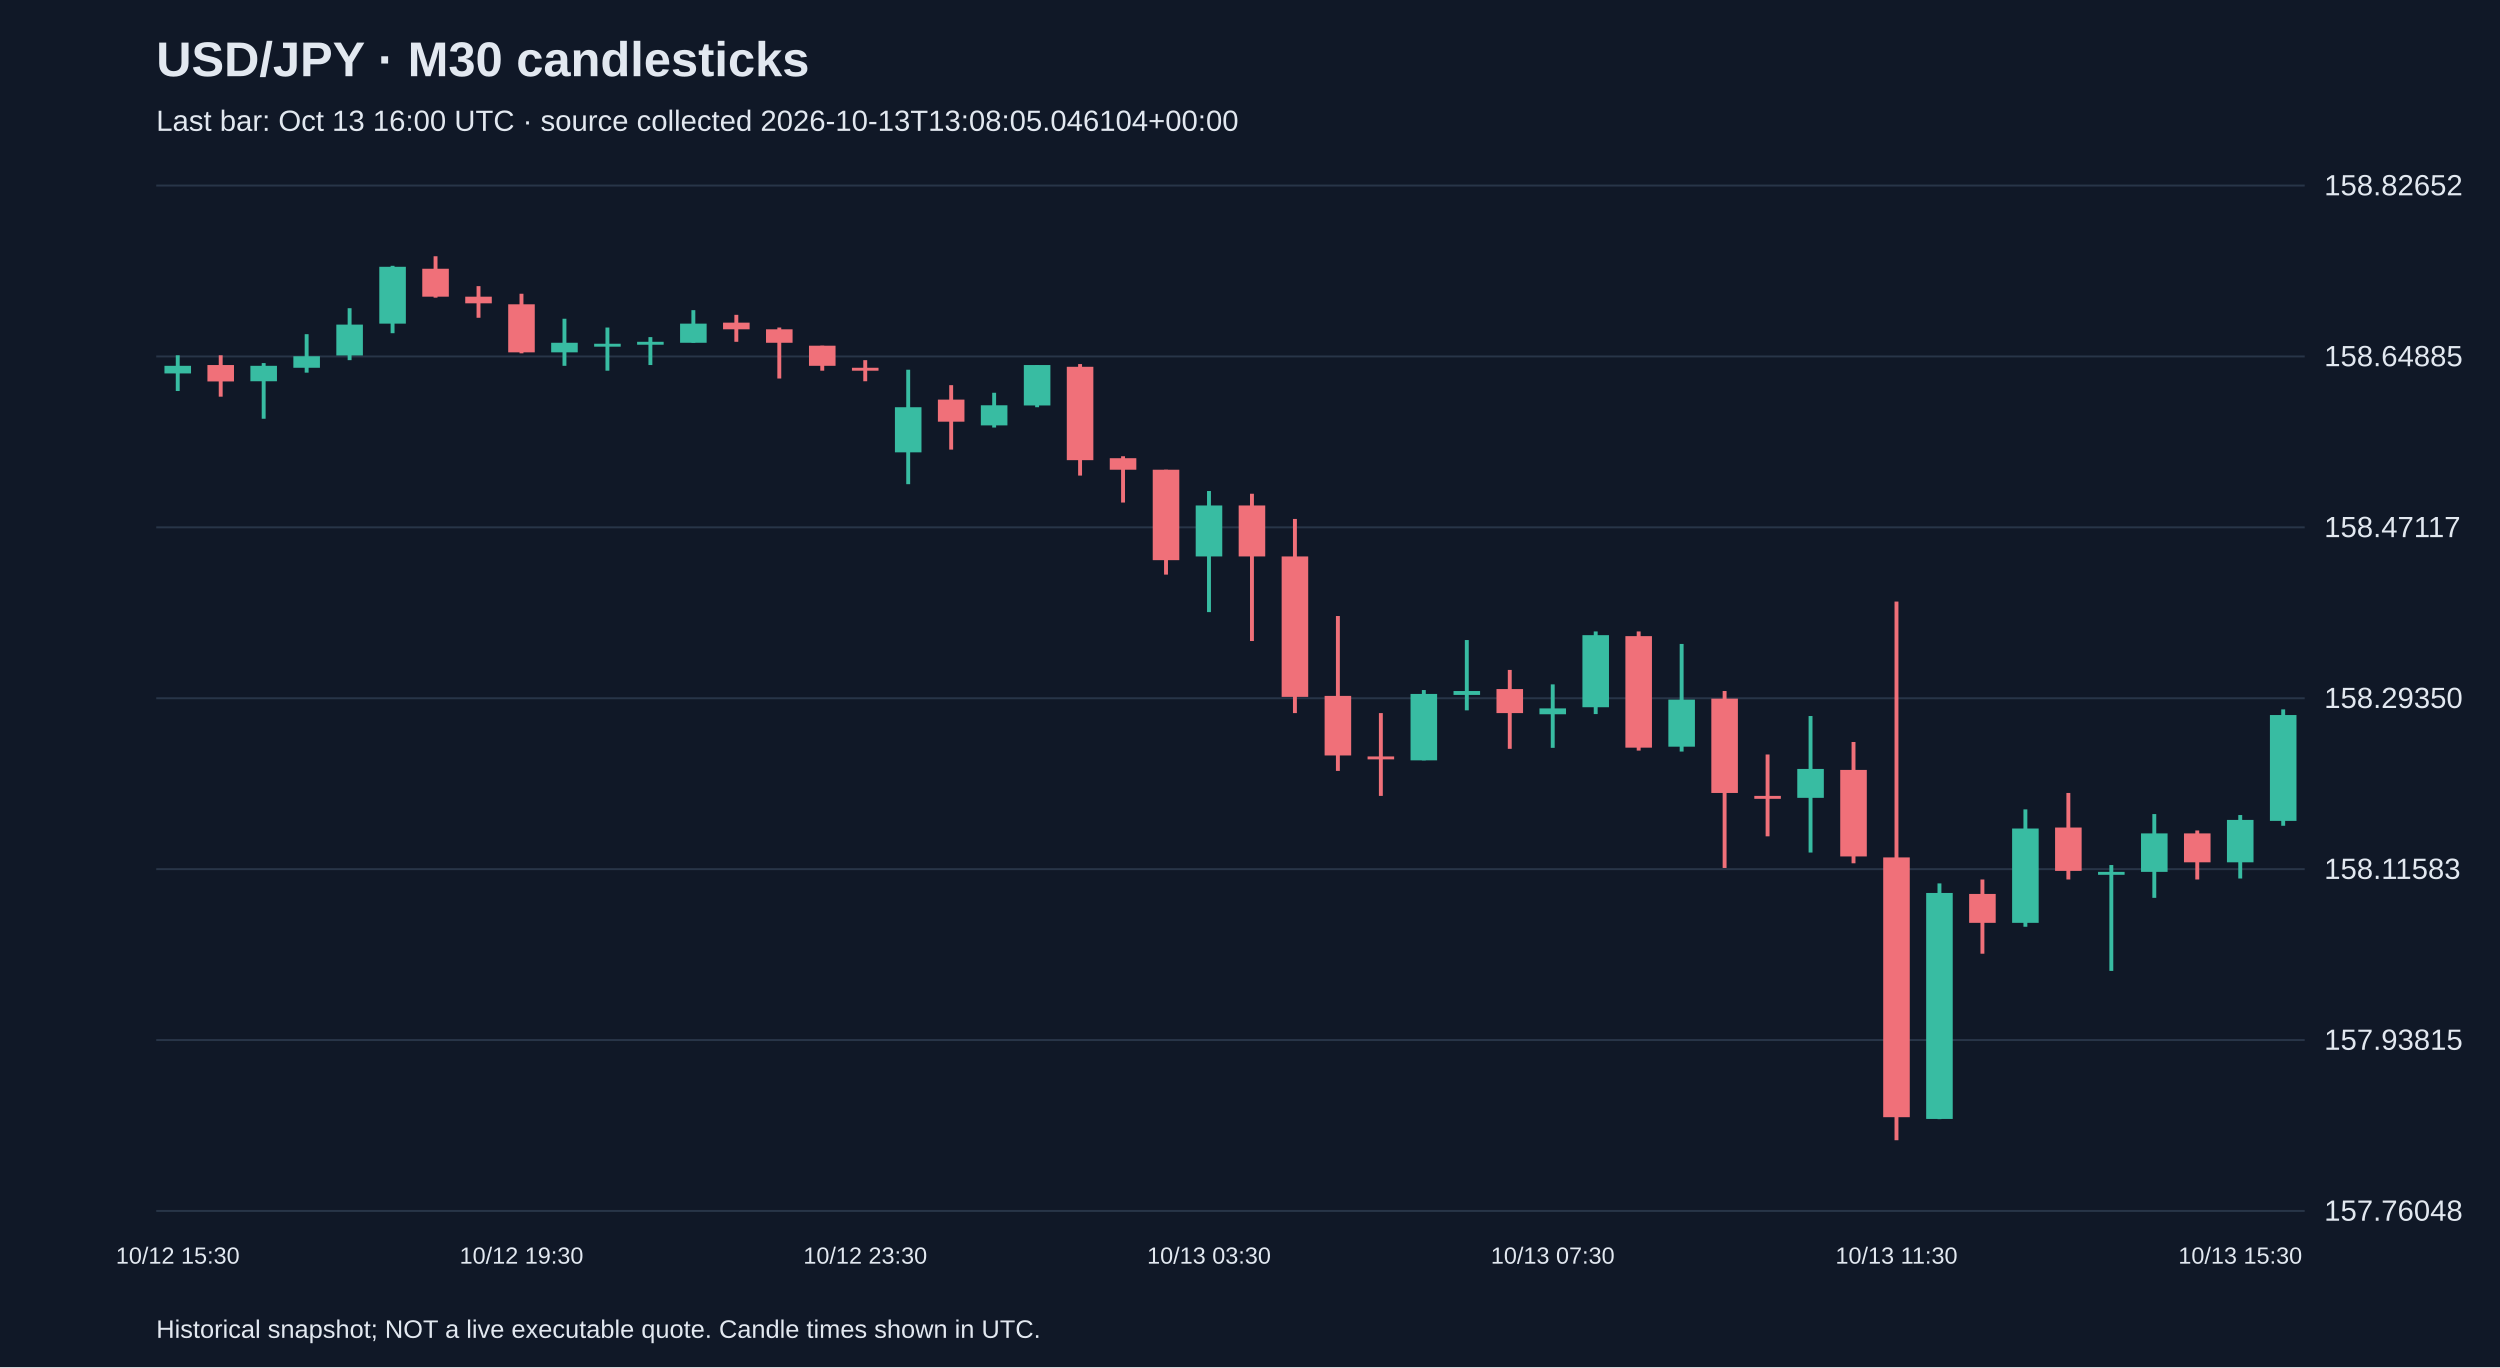
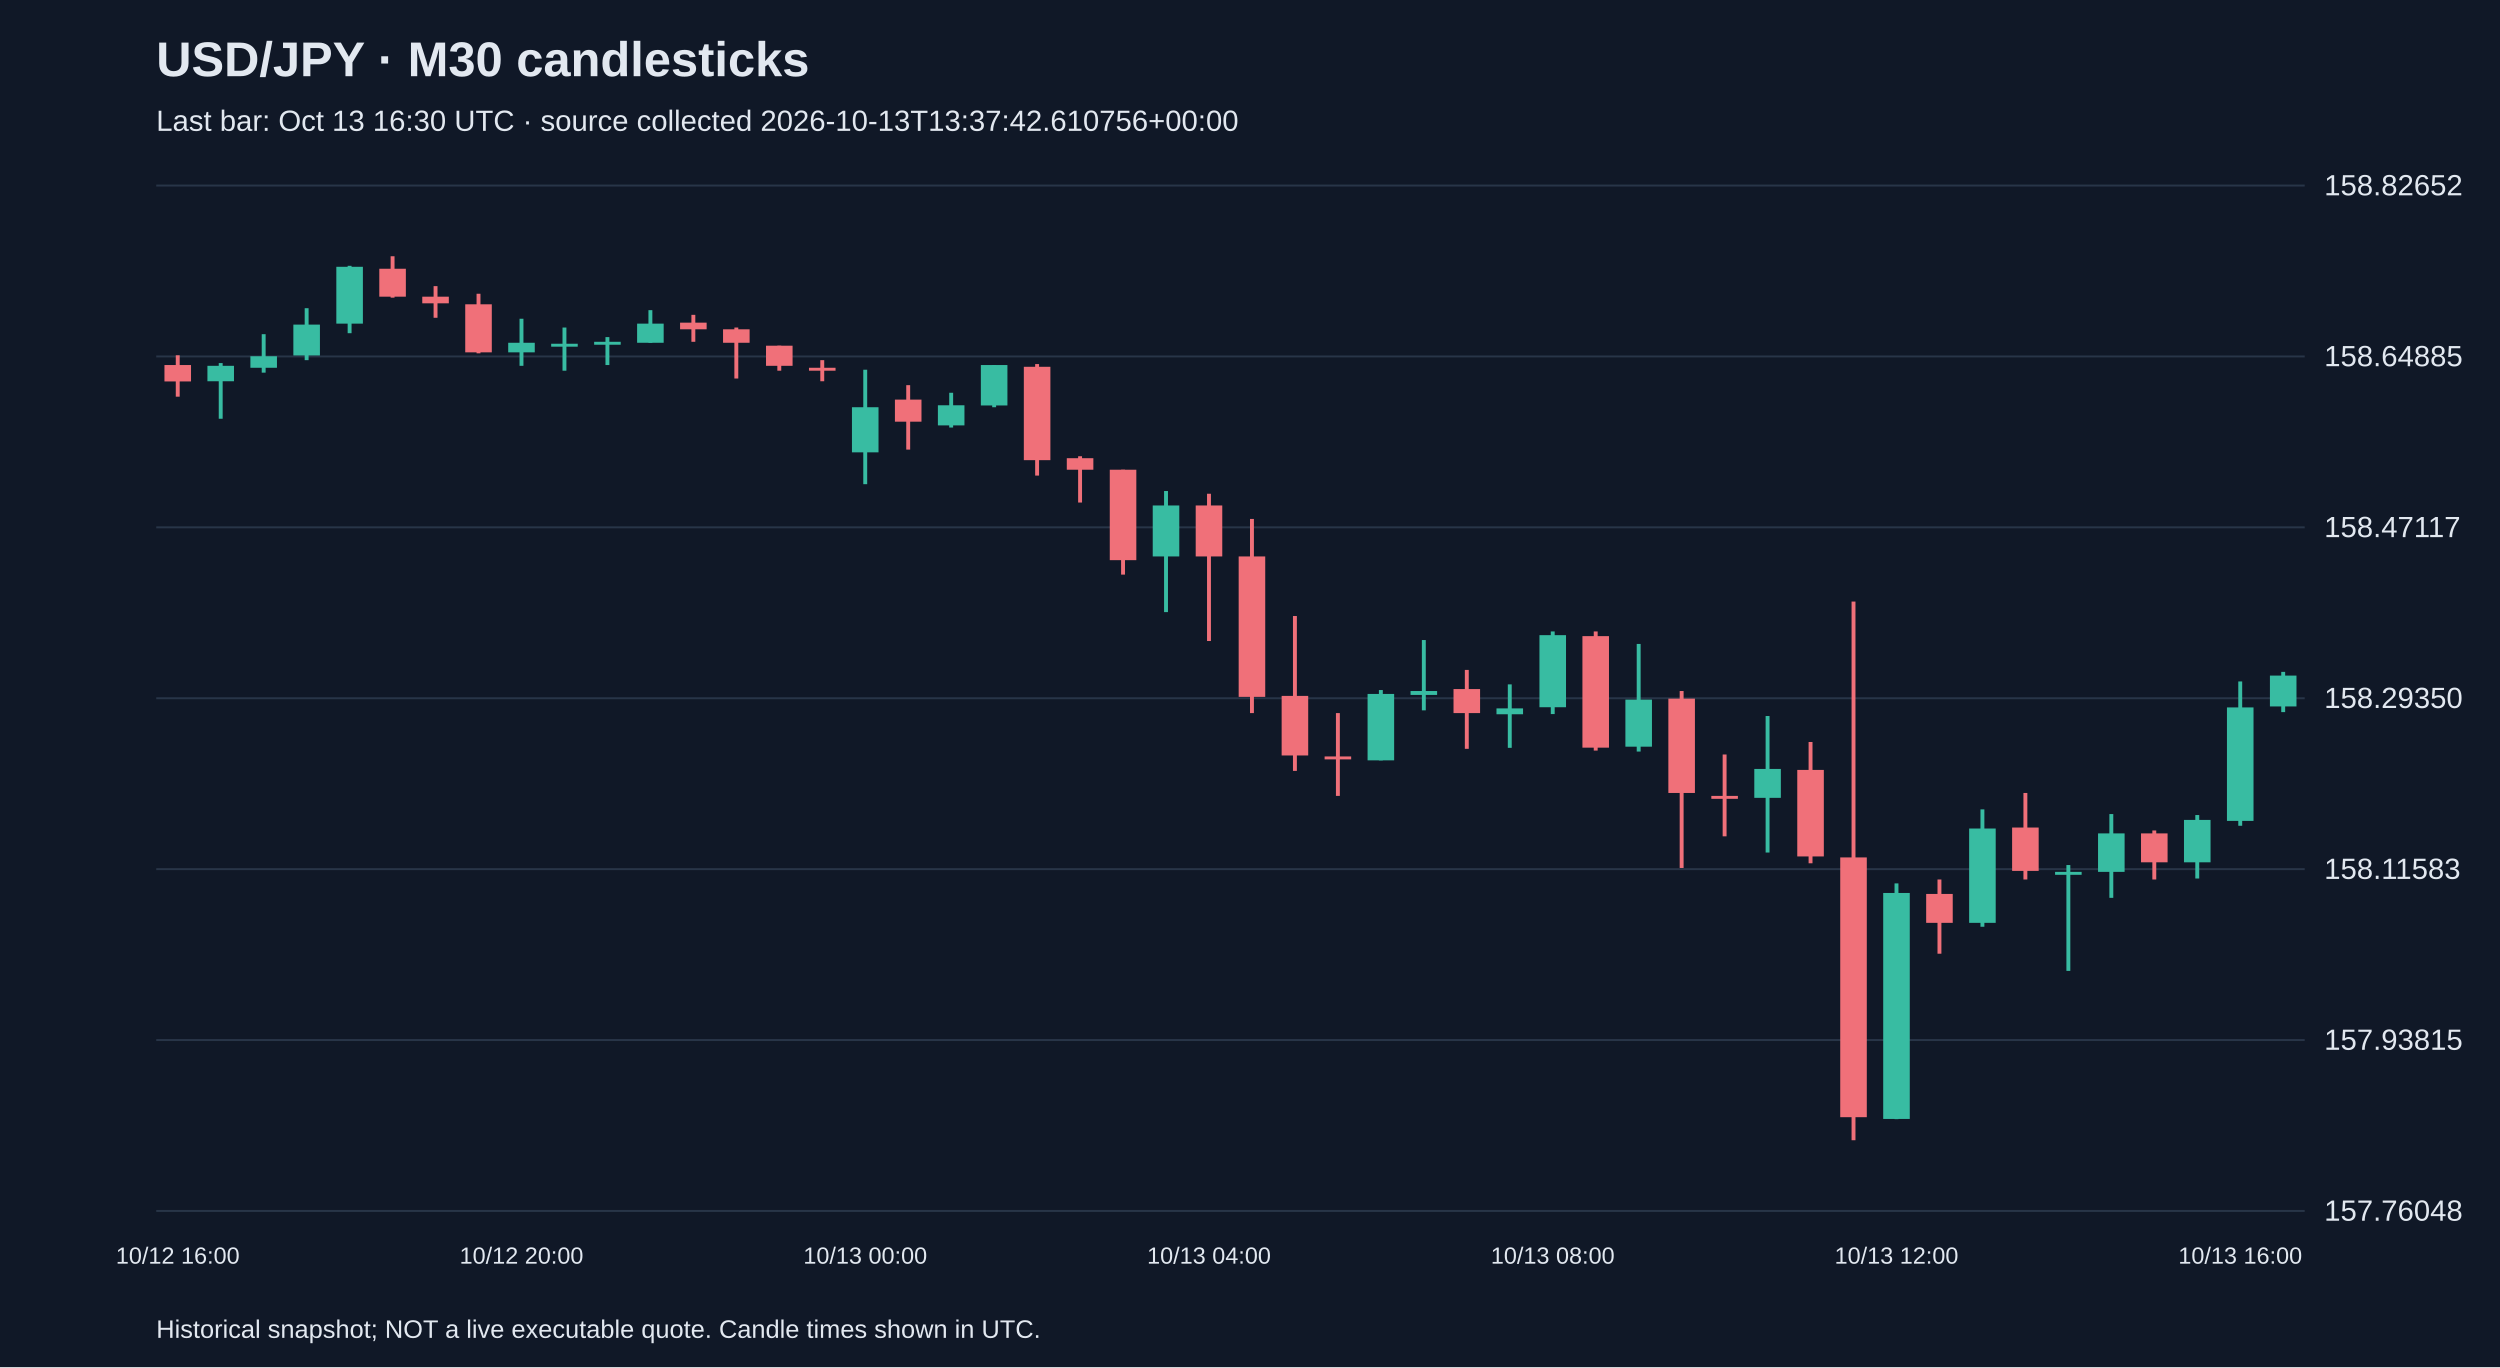
<svg xmlns="http://www.w3.org/2000/svg" viewBox="0 0 1280 700">
  <rect width="100%" height="100%" fill="#101827" />
  <style>text{font-family:Arial,sans-serif;fill:#e2e8f0}</style>
  <text x="80" y="39" font-size="25" font-weight="bold">USD/JPY · M30 candlesticks</text>
-   <text x="80" y="67" font-size="15" fill="#a6b1c5">Last bar: Oct 13 16:00 UTC · source collected 2026-10-13T13:08:05.046104+00:00</text>
+   <text x="80" y="67" font-size="15" fill="#a6b1c5">Last bar: Oct 13 16:30 UTC · source collected 2026-10-13T13:37:42.610756+00:00</text>
  <line x1="80" y1="620.0" x2="1180" y2="620.0" stroke="#283548" />
  <text x="1190" y="625.0" font-size="15">157.76048</text>
  <line x1="80" y1="532.5" x2="1180" y2="532.5" stroke="#283548" />
  <text x="1190" y="537.5" font-size="15">157.93815</text>
  <line x1="80" y1="445.0" x2="1180" y2="445.0" stroke="#283548" />
  <text x="1190" y="450.0" font-size="15">158.11583</text>
  <line x1="80" y1="357.5" x2="1180" y2="357.5" stroke="#283548" />
  <text x="1190" y="362.5" font-size="15">158.29350</text>
  <line x1="80" y1="270.0" x2="1180" y2="270.0" stroke="#283548" />
  <text x="1190" y="275.0" font-size="15">158.47117</text>
  <line x1="80" y1="182.5" x2="1180" y2="182.5" stroke="#283548" />
  <text x="1190" y="187.5" font-size="15">158.64885</text>
  <line x1="80" y1="95.0" x2="1180" y2="95.0" stroke="#283548" />
  <text x="1190" y="100.0" font-size="15">158.82652</text>
-   <line x1="91.0" y1="181.9" x2="91.0" y2="200.2" stroke="#38bca2" stroke-width="2" />
-   <rect x="84.2" y="187.3" width="13.6" height="3.9" fill="#38bca2" />
-   <text x="91.0" y="647" text-anchor="middle" font-size="12">10/12 15:30</text>
-   <line x1="113.0" y1="181.9" x2="113.0" y2="203.1" stroke="#f07079" stroke-width="2" />
-   <rect x="106.2" y="186.9" width="13.6" height="8.4" fill="#f07079" />
-   <line x1="135.0" y1="185.9" x2="135.0" y2="214.4" stroke="#38bca2" stroke-width="2" />
-   <rect x="128.2" y="187.3" width="13.6" height="7.9" fill="#38bca2" />
-   <line x1="157.0" y1="171.1" x2="157.0" y2="190.8" stroke="#38bca2" stroke-width="2" />
-   <rect x="150.2" y="182.4" width="13.6" height="5.9" fill="#38bca2" />
-   <line x1="179.0" y1="157.8" x2="179.0" y2="184.4" stroke="#38bca2" stroke-width="2" />
-   <rect x="172.2" y="166.2" width="13.6" height="15.8" fill="#38bca2" />
-   <line x1="201.0" y1="136.1" x2="201.0" y2="170.6" stroke="#38bca2" stroke-width="2" />
-   <rect x="194.2" y="136.6" width="13.6" height="29.1" fill="#38bca2" />
-   <line x1="223.0" y1="131.2" x2="223.0" y2="152.4" stroke="#f07079" stroke-width="2" />
-   <rect x="216.2" y="137.6" width="13.6" height="14.3" fill="#f07079" />
-   <line x1="245.0" y1="146.5" x2="245.0" y2="162.7" stroke="#f07079" stroke-width="2" />
-   <rect x="238.2" y="151.9" width="13.6" height="3.4" fill="#f07079" />
-   <line x1="267.0" y1="150.4" x2="267.0" y2="180.9" stroke="#f07079" stroke-width="2" />
-   <rect x="260.2" y="155.8" width="13.6" height="24.6" fill="#f07079" />
-   <text x="267.0" y="647" text-anchor="middle" font-size="12">10/12 19:30</text>
-   <line x1="289.0" y1="163.2" x2="289.0" y2="187.3" stroke="#38bca2" stroke-width="2" />
-   <rect x="282.2" y="175.5" width="13.6" height="4.9" fill="#38bca2" />
-   <line x1="311.0" y1="167.7" x2="311.0" y2="189.8" stroke="#38bca2" stroke-width="2" />
-   <rect x="304.2" y="176.0" width="13.6" height="1.5" fill="#38bca2" />
-   <line x1="333.0" y1="172.6" x2="333.0" y2="186.9" stroke="#38bca2" stroke-width="2" />
-   <rect x="326.2" y="175.0" width="13.6" height="1.5" fill="#38bca2" />
-   <line x1="355.0" y1="158.8" x2="355.0" y2="175.5" stroke="#38bca2" stroke-width="2" />
-   <rect x="348.2" y="165.7" width="13.6" height="9.8" fill="#38bca2" />
-   <line x1="377.0" y1="161.2" x2="377.0" y2="175.0" stroke="#f07079" stroke-width="2" />
-   <rect x="370.2" y="165.2" width="13.6" height="3.4" fill="#f07079" />
-   <line x1="399.0" y1="167.7" x2="399.0" y2="193.8" stroke="#f07079" stroke-width="2" />
-   <rect x="392.2" y="168.6" width="13.6" height="6.9" fill="#f07079" />
-   <line x1="421.0" y1="177.0" x2="421.0" y2="189.8" stroke="#f07079" stroke-width="2" />
-   <rect x="414.2" y="177.0" width="13.6" height="10.3" fill="#f07079" />
-   <line x1="443.0" y1="184.4" x2="443.0" y2="195.2" stroke="#f07079" stroke-width="2" />
-   <rect x="436.2" y="188.3" width="13.6" height="1.5" fill="#f07079" />
-   <text x="443.0" y="647" text-anchor="middle" font-size="12">10/12 23:30</text>
-   <line x1="465.0" y1="189.3" x2="465.0" y2="247.9" stroke="#38bca2" stroke-width="2" />
-   <rect x="458.2" y="208.5" width="13.6" height="23.1" fill="#38bca2" />
-   <line x1="487.0" y1="197.2" x2="487.0" y2="230.2" stroke="#f07079" stroke-width="2" />
-   <rect x="480.2" y="204.6" width="13.6" height="11.3" fill="#f07079" />
-   <line x1="509.0" y1="201.1" x2="509.0" y2="218.9" stroke="#38bca2" stroke-width="2" />
-   <rect x="502.2" y="207.5" width="13.6" height="10.3" fill="#38bca2" />
-   <line x1="531.0" y1="186.9" x2="531.0" y2="208.5" stroke="#38bca2" stroke-width="2" />
-   <rect x="524.2" y="186.9" width="13.6" height="20.7" fill="#38bca2" />
-   <line x1="553.0" y1="186.4" x2="553.0" y2="243.5" stroke="#f07079" stroke-width="2" />
-   <rect x="546.2" y="187.8" width="13.6" height="47.8" fill="#f07079" />
-   <line x1="575.0" y1="233.6" x2="575.0" y2="257.3" stroke="#f07079" stroke-width="2" />
-   <rect x="568.2" y="234.6" width="13.6" height="5.9" fill="#f07079" />
-   <line x1="597.0" y1="240.5" x2="597.0" y2="294.2" stroke="#f07079" stroke-width="2" />
-   <rect x="590.2" y="240.5" width="13.6" height="46.3" fill="#f07079" />
-   <line x1="619.0" y1="251.4" x2="619.0" y2="313.4" stroke="#38bca2" stroke-width="2" />
-   <rect x="612.2" y="258.8" width="13.6" height="26.1" fill="#38bca2" />
-   <text x="619.0" y="647" text-anchor="middle" font-size="12">10/13 03:30</text>
-   <line x1="641.0" y1="252.8" x2="641.0" y2="328.2" stroke="#f07079" stroke-width="2" />
-   <rect x="634.2" y="258.8" width="13.6" height="26.1" fill="#f07079" />
-   <line x1="663.0" y1="265.7" x2="663.0" y2="365.1" stroke="#f07079" stroke-width="2" />
-   <rect x="656.2" y="284.9" width="13.6" height="71.9" fill="#f07079" />
-   <line x1="685.0" y1="315.4" x2="685.0" y2="394.7" stroke="#f07079" stroke-width="2" />
-   <rect x="678.2" y="356.3" width="13.6" height="30.5" fill="#f07079" />
-   <line x1="707.0" y1="365.1" x2="707.0" y2="407.5" stroke="#f07079" stroke-width="2" />
-   <rect x="700.2" y="387.3" width="13.6" height="1.5" fill="#f07079" />
-   <line x1="729.0" y1="353.3" x2="729.0" y2="389.3" stroke="#38bca2" stroke-width="2" />
-   <rect x="722.2" y="355.3" width="13.6" height="34.0" fill="#38bca2" />
-   <line x1="751.0" y1="327.7" x2="751.0" y2="363.7" stroke="#38bca2" stroke-width="2" />
-   <rect x="744.2" y="353.8" width="13.6" height="2.0" fill="#38bca2" />
-   <line x1="773.0" y1="343.0" x2="773.0" y2="383.4" stroke="#f07079" stroke-width="2" />
-   <rect x="766.2" y="352.8" width="13.6" height="12.3" fill="#f07079" />
-   <line x1="795.0" y1="350.4" x2="795.0" y2="382.9" stroke="#38bca2" stroke-width="2" />
-   <rect x="788.2" y="362.7" width="13.6" height="3.0" fill="#38bca2" />
-   <text x="795.0" y="647" text-anchor="middle" font-size="12">10/13 07:30</text>
-   <line x1="817.0" y1="323.3" x2="817.0" y2="365.6" stroke="#38bca2" stroke-width="2" />
-   <rect x="810.2" y="325.2" width="13.6" height="36.9" fill="#38bca2" />
-   <line x1="839.0" y1="323.3" x2="839.0" y2="384.3" stroke="#f07079" stroke-width="2" />
-   <rect x="832.2" y="325.7" width="13.6" height="57.1" fill="#f07079" />
-   <line x1="861.0" y1="329.7" x2="861.0" y2="384.8" stroke="#38bca2" stroke-width="2" />
-   <rect x="854.2" y="358.2" width="13.6" height="24.1" fill="#38bca2" />
-   <line x1="883.0" y1="353.8" x2="883.0" y2="444.4" stroke="#f07079" stroke-width="2" />
-   <rect x="876.2" y="357.7" width="13.6" height="48.3" fill="#f07079" />
-   <line x1="905.0" y1="386.3" x2="905.0" y2="428.2" stroke="#f07079" stroke-width="2" />
-   <rect x="898.2" y="407.5" width="13.6" height="1.5" fill="#f07079" />
-   <line x1="927.0" y1="366.6" x2="927.0" y2="436.5" stroke="#38bca2" stroke-width="2" />
-   <rect x="920.2" y="393.7" width="13.6" height="14.8" fill="#38bca2" />
-   <line x1="949.0" y1="379.9" x2="949.0" y2="442.0" stroke="#f07079" stroke-width="2" />
-   <rect x="942.2" y="394.2" width="13.6" height="44.3" fill="#f07079" />
-   <line x1="971.0" y1="308.0" x2="971.0" y2="583.8" stroke="#f07079" stroke-width="2" />
-   <rect x="964.2" y="439.0" width="13.6" height="133.0" fill="#f07079" />
-   <text x="971.0" y="647" text-anchor="middle" font-size="12">10/13 11:30</text>
-   <line x1="993.0" y1="452.3" x2="993.0" y2="573.0" stroke="#38bca2" stroke-width="2" />
-   <rect x="986.2" y="457.2" width="13.6" height="115.7" fill="#38bca2" />
-   <line x1="1015.0" y1="450.3" x2="1015.0" y2="488.3" stroke="#f07079" stroke-width="2" />
-   <rect x="1008.2" y="457.7" width="13.6" height="14.8" fill="#f07079" />
-   <line x1="1037.0" y1="414.4" x2="1037.0" y2="474.5" stroke="#38bca2" stroke-width="2" />
-   <rect x="1030.2" y="424.2" width="13.6" height="48.3" fill="#38bca2" />
-   <line x1="1059.0" y1="406.0" x2="1059.0" y2="450.3" stroke="#f07079" stroke-width="2" />
-   <rect x="1052.2" y="423.7" width="13.6" height="22.2" fill="#f07079" />
-   <line x1="1081.0" y1="442.9" x2="1081.0" y2="497.1" stroke="#38bca2" stroke-width="2" />
-   <rect x="1074.2" y="446.4" width="13.6" height="1.5" fill="#38bca2" />
-   <line x1="1103.0" y1="416.8" x2="1103.0" y2="459.7" stroke="#38bca2" stroke-width="2" />
-   <rect x="1096.2" y="426.7" width="13.6" height="19.7" fill="#38bca2" />
-   <line x1="1125.0" y1="425.2" x2="1125.0" y2="450.3" stroke="#f07079" stroke-width="2" />
-   <rect x="1118.2" y="426.7" width="13.6" height="14.8" fill="#f07079" />
-   <line x1="1147.0" y1="417.3" x2="1147.0" y2="449.8" stroke="#38bca2" stroke-width="2" />
-   <rect x="1140.2" y="419.8" width="13.6" height="21.7" fill="#38bca2" />
-   <text x="1147.0" y="647" text-anchor="middle" font-size="12">10/13 15:30</text>
-   <line x1="1169.0" y1="363.2" x2="1169.0" y2="422.8" stroke="#38bca2" stroke-width="2" />
-   <rect x="1162.2" y="366.1" width="13.6" height="54.2" fill="#38bca2" />
+   <line x1="91.0" y1="181.9" x2="91.0" y2="203.1" stroke="#f07079" stroke-width="2" />
+   <rect x="84.2" y="186.9" width="13.6" height="8.4" fill="#f07079" />
+   <text x="91.0" y="647" text-anchor="middle" font-size="12">10/12 16:00</text>
+   <line x1="113.0" y1="185.9" x2="113.0" y2="214.4" stroke="#38bca2" stroke-width="2" />
+   <rect x="106.2" y="187.3" width="13.6" height="7.9" fill="#38bca2" />
+   <line x1="135.0" y1="171.1" x2="135.0" y2="190.8" stroke="#38bca2" stroke-width="2" />
+   <rect x="128.2" y="182.4" width="13.6" height="5.9" fill="#38bca2" />
+   <line x1="157.0" y1="157.8" x2="157.0" y2="184.4" stroke="#38bca2" stroke-width="2" />
+   <rect x="150.2" y="166.2" width="13.6" height="15.8" fill="#38bca2" />
+   <line x1="179.0" y1="136.1" x2="179.0" y2="170.6" stroke="#38bca2" stroke-width="2" />
+   <rect x="172.2" y="136.6" width="13.6" height="29.1" fill="#38bca2" />
+   <line x1="201.0" y1="131.2" x2="201.0" y2="152.4" stroke="#f07079" stroke-width="2" />
+   <rect x="194.2" y="137.6" width="13.6" height="14.3" fill="#f07079" />
+   <line x1="223.0" y1="146.5" x2="223.0" y2="162.7" stroke="#f07079" stroke-width="2" />
+   <rect x="216.2" y="151.9" width="13.6" height="3.4" fill="#f07079" />
+   <line x1="245.0" y1="150.4" x2="245.0" y2="180.9" stroke="#f07079" stroke-width="2" />
+   <rect x="238.2" y="155.8" width="13.6" height="24.6" fill="#f07079" />
+   <line x1="267.0" y1="163.2" x2="267.0" y2="187.3" stroke="#38bca2" stroke-width="2" />
+   <rect x="260.2" y="175.5" width="13.6" height="4.9" fill="#38bca2" />
+   <text x="267.0" y="647" text-anchor="middle" font-size="12">10/12 20:00</text>
+   <line x1="289.0" y1="167.7" x2="289.0" y2="189.8" stroke="#38bca2" stroke-width="2" />
+   <rect x="282.2" y="176.0" width="13.6" height="1.5" fill="#38bca2" />
+   <line x1="311.0" y1="172.6" x2="311.0" y2="186.9" stroke="#38bca2" stroke-width="2" />
+   <rect x="304.2" y="175.0" width="13.6" height="1.5" fill="#38bca2" />
+   <line x1="333.0" y1="158.8" x2="333.0" y2="175.5" stroke="#38bca2" stroke-width="2" />
+   <rect x="326.2" y="165.7" width="13.6" height="9.8" fill="#38bca2" />
+   <line x1="355.0" y1="161.2" x2="355.0" y2="175.0" stroke="#f07079" stroke-width="2" />
+   <rect x="348.2" y="165.2" width="13.6" height="3.4" fill="#f07079" />
+   <line x1="377.0" y1="167.7" x2="377.0" y2="193.8" stroke="#f07079" stroke-width="2" />
+   <rect x="370.2" y="168.6" width="13.6" height="6.9" fill="#f07079" />
+   <line x1="399.0" y1="177.0" x2="399.0" y2="189.8" stroke="#f07079" stroke-width="2" />
+   <rect x="392.2" y="177.0" width="13.6" height="10.3" fill="#f07079" />
+   <line x1="421.0" y1="184.4" x2="421.0" y2="195.2" stroke="#f07079" stroke-width="2" />
+   <rect x="414.2" y="188.3" width="13.6" height="1.5" fill="#f07079" />
+   <line x1="443.0" y1="189.3" x2="443.0" y2="247.9" stroke="#38bca2" stroke-width="2" />
+   <rect x="436.2" y="208.5" width="13.6" height="23.1" fill="#38bca2" />
+   <text x="443.0" y="647" text-anchor="middle" font-size="12">10/13 00:00</text>
+   <line x1="465.0" y1="197.2" x2="465.0" y2="230.2" stroke="#f07079" stroke-width="2" />
+   <rect x="458.2" y="204.6" width="13.6" height="11.3" fill="#f07079" />
+   <line x1="487.0" y1="201.1" x2="487.0" y2="218.9" stroke="#38bca2" stroke-width="2" />
+   <rect x="480.2" y="207.5" width="13.6" height="10.3" fill="#38bca2" />
+   <line x1="509.0" y1="186.9" x2="509.0" y2="208.5" stroke="#38bca2" stroke-width="2" />
+   <rect x="502.2" y="186.9" width="13.6" height="20.7" fill="#38bca2" />
+   <line x1="531.0" y1="186.4" x2="531.0" y2="243.5" stroke="#f07079" stroke-width="2" />
+   <rect x="524.2" y="187.8" width="13.6" height="47.8" fill="#f07079" />
+   <line x1="553.0" y1="233.6" x2="553.0" y2="257.3" stroke="#f07079" stroke-width="2" />
+   <rect x="546.2" y="234.6" width="13.6" height="5.9" fill="#f07079" />
+   <line x1="575.0" y1="240.5" x2="575.0" y2="294.2" stroke="#f07079" stroke-width="2" />
+   <rect x="568.2" y="240.5" width="13.6" height="46.3" fill="#f07079" />
+   <line x1="597.0" y1="251.4" x2="597.0" y2="313.4" stroke="#38bca2" stroke-width="2" />
+   <rect x="590.2" y="258.8" width="13.6" height="26.1" fill="#38bca2" />
+   <line x1="619.0" y1="252.8" x2="619.0" y2="328.2" stroke="#f07079" stroke-width="2" />
+   <rect x="612.2" y="258.8" width="13.6" height="26.1" fill="#f07079" />
+   <text x="619.0" y="647" text-anchor="middle" font-size="12">10/13 04:00</text>
+   <line x1="641.0" y1="265.7" x2="641.0" y2="365.1" stroke="#f07079" stroke-width="2" />
+   <rect x="634.2" y="284.9" width="13.6" height="71.9" fill="#f07079" />
+   <line x1="663.0" y1="315.4" x2="663.0" y2="394.7" stroke="#f07079" stroke-width="2" />
+   <rect x="656.2" y="356.3" width="13.6" height="30.5" fill="#f07079" />
+   <line x1="685.0" y1="365.1" x2="685.0" y2="407.5" stroke="#f07079" stroke-width="2" />
+   <rect x="678.2" y="387.3" width="13.6" height="1.5" fill="#f07079" />
+   <line x1="707.0" y1="353.3" x2="707.0" y2="389.3" stroke="#38bca2" stroke-width="2" />
+   <rect x="700.2" y="355.3" width="13.6" height="34.0" fill="#38bca2" />
+   <line x1="729.0" y1="327.7" x2="729.0" y2="363.7" stroke="#38bca2" stroke-width="2" />
+   <rect x="722.2" y="353.8" width="13.6" height="2.0" fill="#38bca2" />
+   <line x1="751.0" y1="343.0" x2="751.0" y2="383.4" stroke="#f07079" stroke-width="2" />
+   <rect x="744.2" y="352.8" width="13.6" height="12.3" fill="#f07079" />
+   <line x1="773.0" y1="350.4" x2="773.0" y2="382.9" stroke="#38bca2" stroke-width="2" />
+   <rect x="766.2" y="362.7" width="13.6" height="3.0" fill="#38bca2" />
+   <line x1="795.0" y1="323.3" x2="795.0" y2="365.6" stroke="#38bca2" stroke-width="2" />
+   <rect x="788.2" y="325.2" width="13.6" height="36.9" fill="#38bca2" />
+   <text x="795.0" y="647" text-anchor="middle" font-size="12">10/13 08:00</text>
+   <line x1="817.0" y1="323.3" x2="817.0" y2="384.3" stroke="#f07079" stroke-width="2" />
+   <rect x="810.2" y="325.7" width="13.6" height="57.1" fill="#f07079" />
+   <line x1="839.0" y1="329.7" x2="839.0" y2="384.8" stroke="#38bca2" stroke-width="2" />
+   <rect x="832.2" y="358.2" width="13.6" height="24.1" fill="#38bca2" />
+   <line x1="861.0" y1="353.8" x2="861.0" y2="444.4" stroke="#f07079" stroke-width="2" />
+   <rect x="854.2" y="357.7" width="13.6" height="48.3" fill="#f07079" />
+   <line x1="883.0" y1="386.3" x2="883.0" y2="428.2" stroke="#f07079" stroke-width="2" />
+   <rect x="876.2" y="407.5" width="13.6" height="1.5" fill="#f07079" />
+   <line x1="905.0" y1="366.6" x2="905.0" y2="436.5" stroke="#38bca2" stroke-width="2" />
+   <rect x="898.2" y="393.7" width="13.6" height="14.8" fill="#38bca2" />
+   <line x1="927.0" y1="379.9" x2="927.0" y2="442.0" stroke="#f07079" stroke-width="2" />
+   <rect x="920.2" y="394.2" width="13.6" height="44.3" fill="#f07079" />
+   <line x1="949.0" y1="308.0" x2="949.0" y2="583.8" stroke="#f07079" stroke-width="2" />
+   <rect x="942.2" y="439.0" width="13.6" height="133.0" fill="#f07079" />
+   <line x1="971.0" y1="452.3" x2="971.0" y2="573.0" stroke="#38bca2" stroke-width="2" />
+   <rect x="964.2" y="457.2" width="13.6" height="115.7" fill="#38bca2" />
+   <text x="971.0" y="647" text-anchor="middle" font-size="12">10/13 12:00</text>
+   <line x1="993.0" y1="450.3" x2="993.0" y2="488.3" stroke="#f07079" stroke-width="2" />
+   <rect x="986.2" y="457.7" width="13.6" height="14.8" fill="#f07079" />
+   <line x1="1015.0" y1="414.4" x2="1015.0" y2="474.5" stroke="#38bca2" stroke-width="2" />
+   <rect x="1008.2" y="424.2" width="13.6" height="48.3" fill="#38bca2" />
+   <line x1="1037.0" y1="406.0" x2="1037.0" y2="450.3" stroke="#f07079" stroke-width="2" />
+   <rect x="1030.2" y="423.7" width="13.6" height="22.2" fill="#f07079" />
+   <line x1="1059.0" y1="442.9" x2="1059.0" y2="497.1" stroke="#38bca2" stroke-width="2" />
+   <rect x="1052.2" y="446.4" width="13.6" height="1.5" fill="#38bca2" />
+   <line x1="1081.0" y1="416.8" x2="1081.0" y2="459.7" stroke="#38bca2" stroke-width="2" />
+   <rect x="1074.2" y="426.7" width="13.6" height="19.7" fill="#38bca2" />
+   <line x1="1103.0" y1="425.2" x2="1103.0" y2="450.3" stroke="#f07079" stroke-width="2" />
+   <rect x="1096.2" y="426.7" width="13.6" height="14.8" fill="#f07079" />
+   <line x1="1125.0" y1="417.3" x2="1125.0" y2="449.8" stroke="#38bca2" stroke-width="2" />
+   <rect x="1118.2" y="419.8" width="13.6" height="21.7" fill="#38bca2" />
+   <line x1="1147.0" y1="348.9" x2="1147.0" y2="422.8" stroke="#38bca2" stroke-width="2" />
+   <rect x="1140.2" y="362.2" width="13.6" height="58.1" fill="#38bca2" />
+   <text x="1147.0" y="647" text-anchor="middle" font-size="12">10/13 16:00</text>
+   <line x1="1169.0" y1="344.0" x2="1169.0" y2="364.6" stroke="#38bca2" stroke-width="2" />
+   <rect x="1162.2" y="345.9" width="13.6" height="15.8" fill="#38bca2" />
  <text x="80" y="685" font-size="13">Historical snapshot; NOT a live executable quote. Candle times shown in UTC.</text>
</svg>
